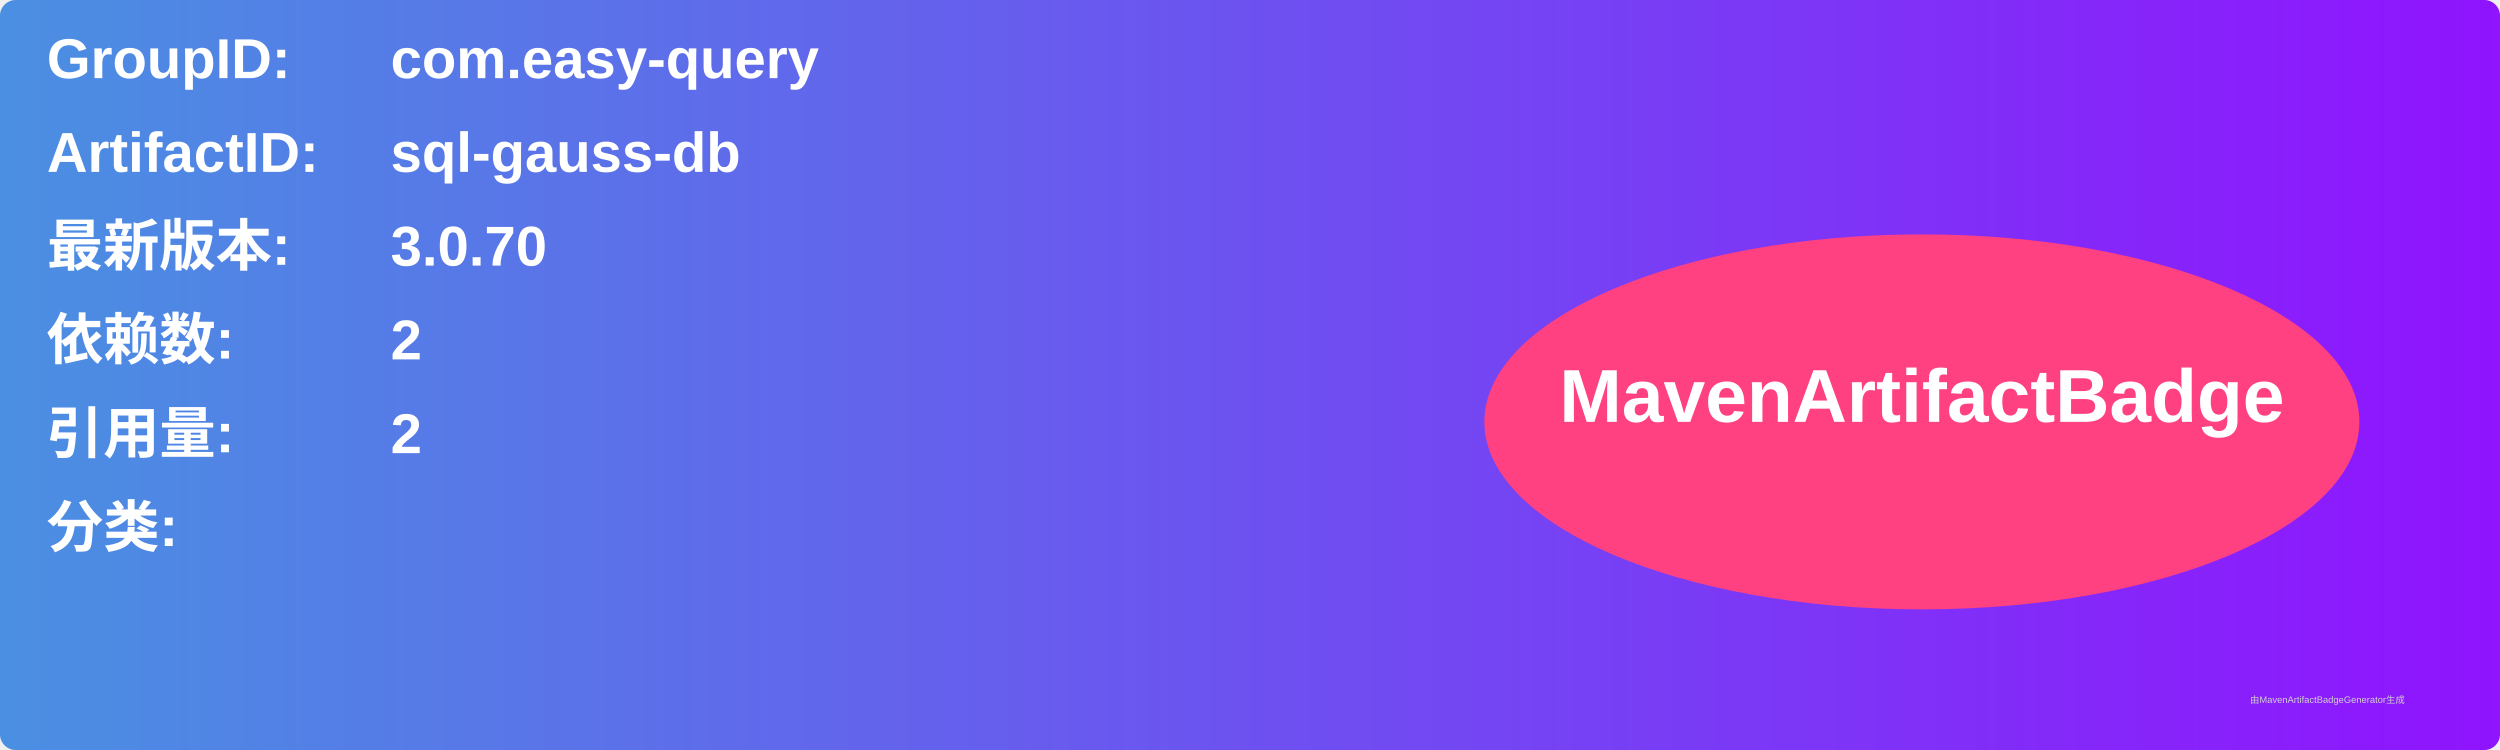
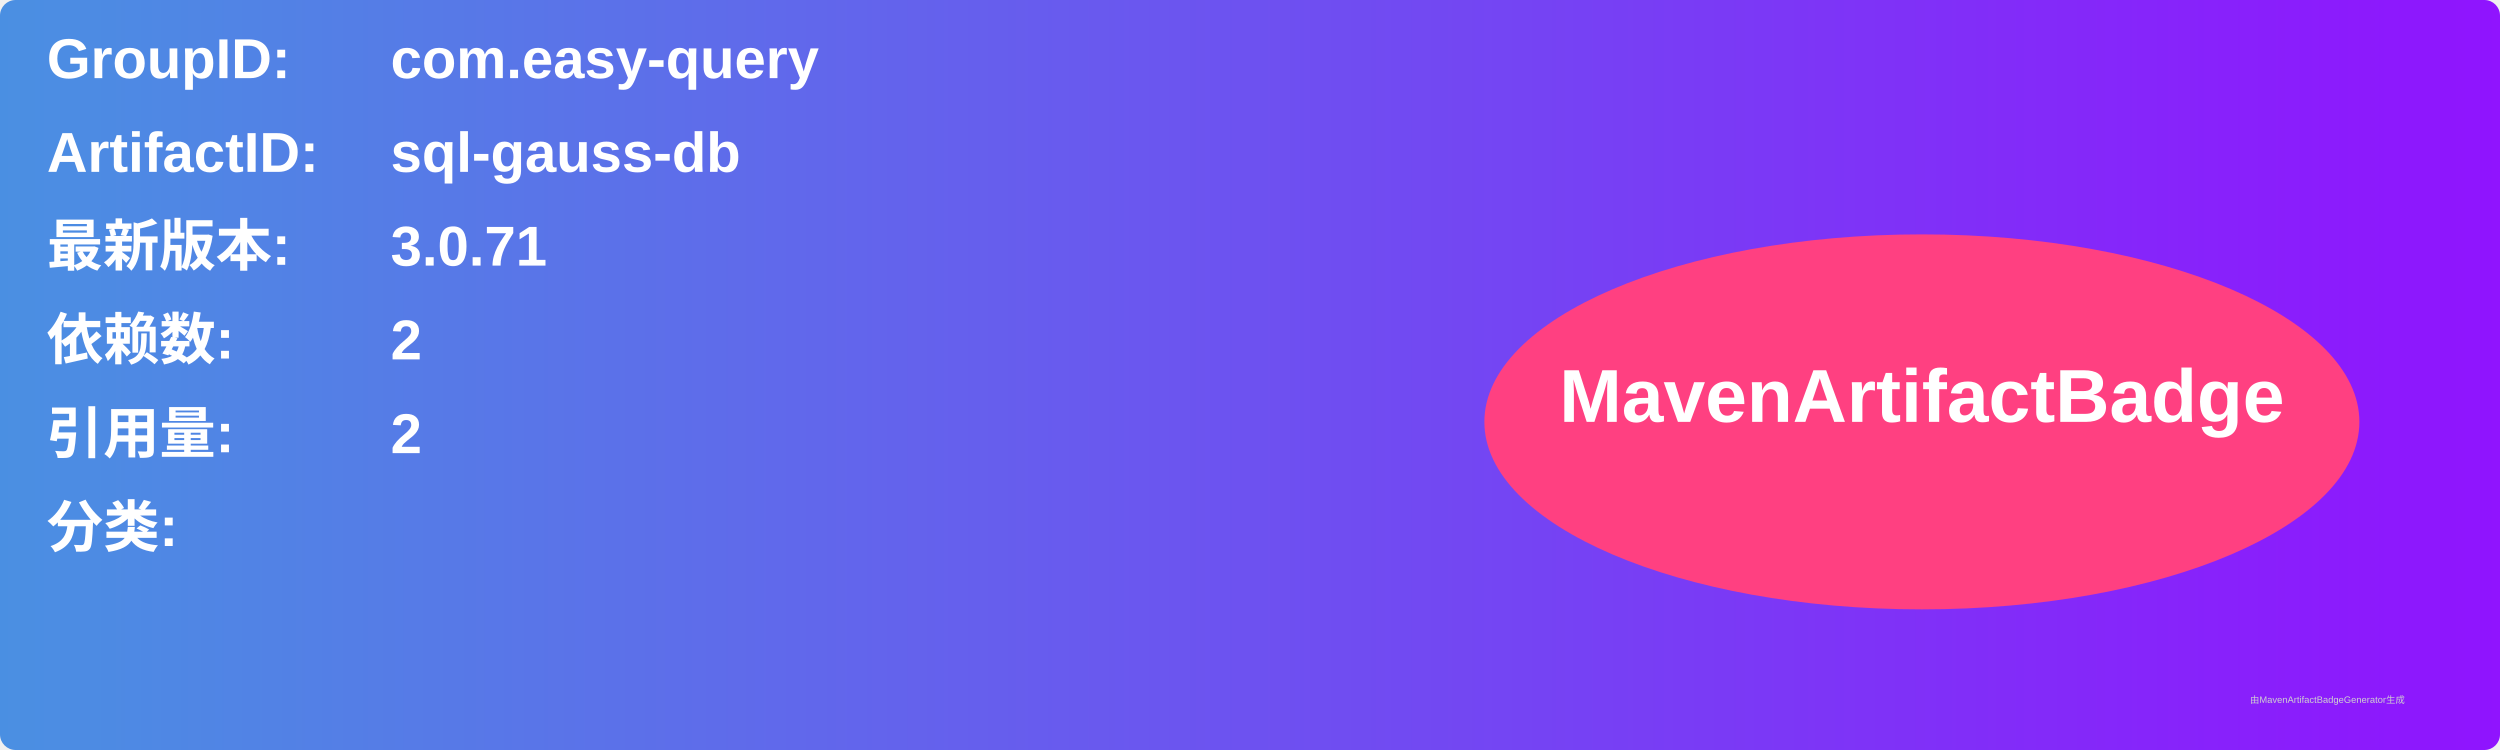
<svg xmlns="http://www.w3.org/2000/svg" width="800" height="240" viewBox="0 0 800 240">
  <linearGradient id="grad" x1="0%" y1="0%" x2="100%" y2="0%">
    <stop offset="0%" stop-color="#4a90e2" />
    <stop offset="100%" stop-color="#9013fe" />
  </linearGradient>
  <rect width="100%" height="100%" rx="5" ry="5" fill="url(#grad)" />
  <g transform="translate(15, 15)">
    <text x="0" y="10" font-family="Arial" font-size="18" fill="white" font-weight="bold" width="260">GroupID:</text>
    <text x="110" y="10" font-family="Arial" font-size="18" fill="white" font-weight="bold" width="460">com.easy-query</text>
    <text x="0" y="40" font-family="Arial" font-size="18" fill="white" font-weight="bold" width="260">ArtifactID:</text>
    <text x="110" y="40" font-family="Arial" font-size="18" fill="white" font-weight="bold" width="460">sql-gauss-db</text>
    <text x="0" y="70" font-family="Arial" font-size="18" fill="white" font-weight="bold">最新版本:</text>
    <text x="110" y="70" font-family="Arial" font-size="18" fill="white" font-weight="bold">
-       <tspan font-weight="bold">3.0.70</tspan>
+       <tspan font-weight="bold">3.0.71</tspan>
    </text>
    <text x="0" y="100" font-family="Arial" font-size="18" fill="white" font-weight="bold">依赖数: </text>
    <text x="110" y="100" font-family="Arial" font-size="18" fill="white">
      <tspan font-weight="bold">2</tspan>
    </text>
    <text x="0" y="130" font-family="Arial" font-size="18" fill="white" font-weight="bold">引用量: </text>
    <text x="110" y="130" font-family="Arial" font-size="18" fill="white">
      <tspan font-weight="bold">2</tspan>
    </text>
    <text x="0" y="160" font-family="Arial" font-size="18" fill="white" font-weight="bold">分类:</text>
    <text x="10" y="190" font-family="Arial" font-size="10" fill="white">
      <tspan font-weight="bold" />
    </text>
    <ellipse cx="600" cy="120" rx="140" ry="60" fill="#ff4081" />
    <text x="600" y="120" text-anchor="middle" font-family="Arial" font-size="24" fill="white" font-weight="bold">MavenArtifactBadge</text>
  </g>
  <text x="720" y="225" font-family="Arial" font-size="3" fill="#d0d0d0">由MavenArtifactBadgeGenerator生成</text>
</svg>
